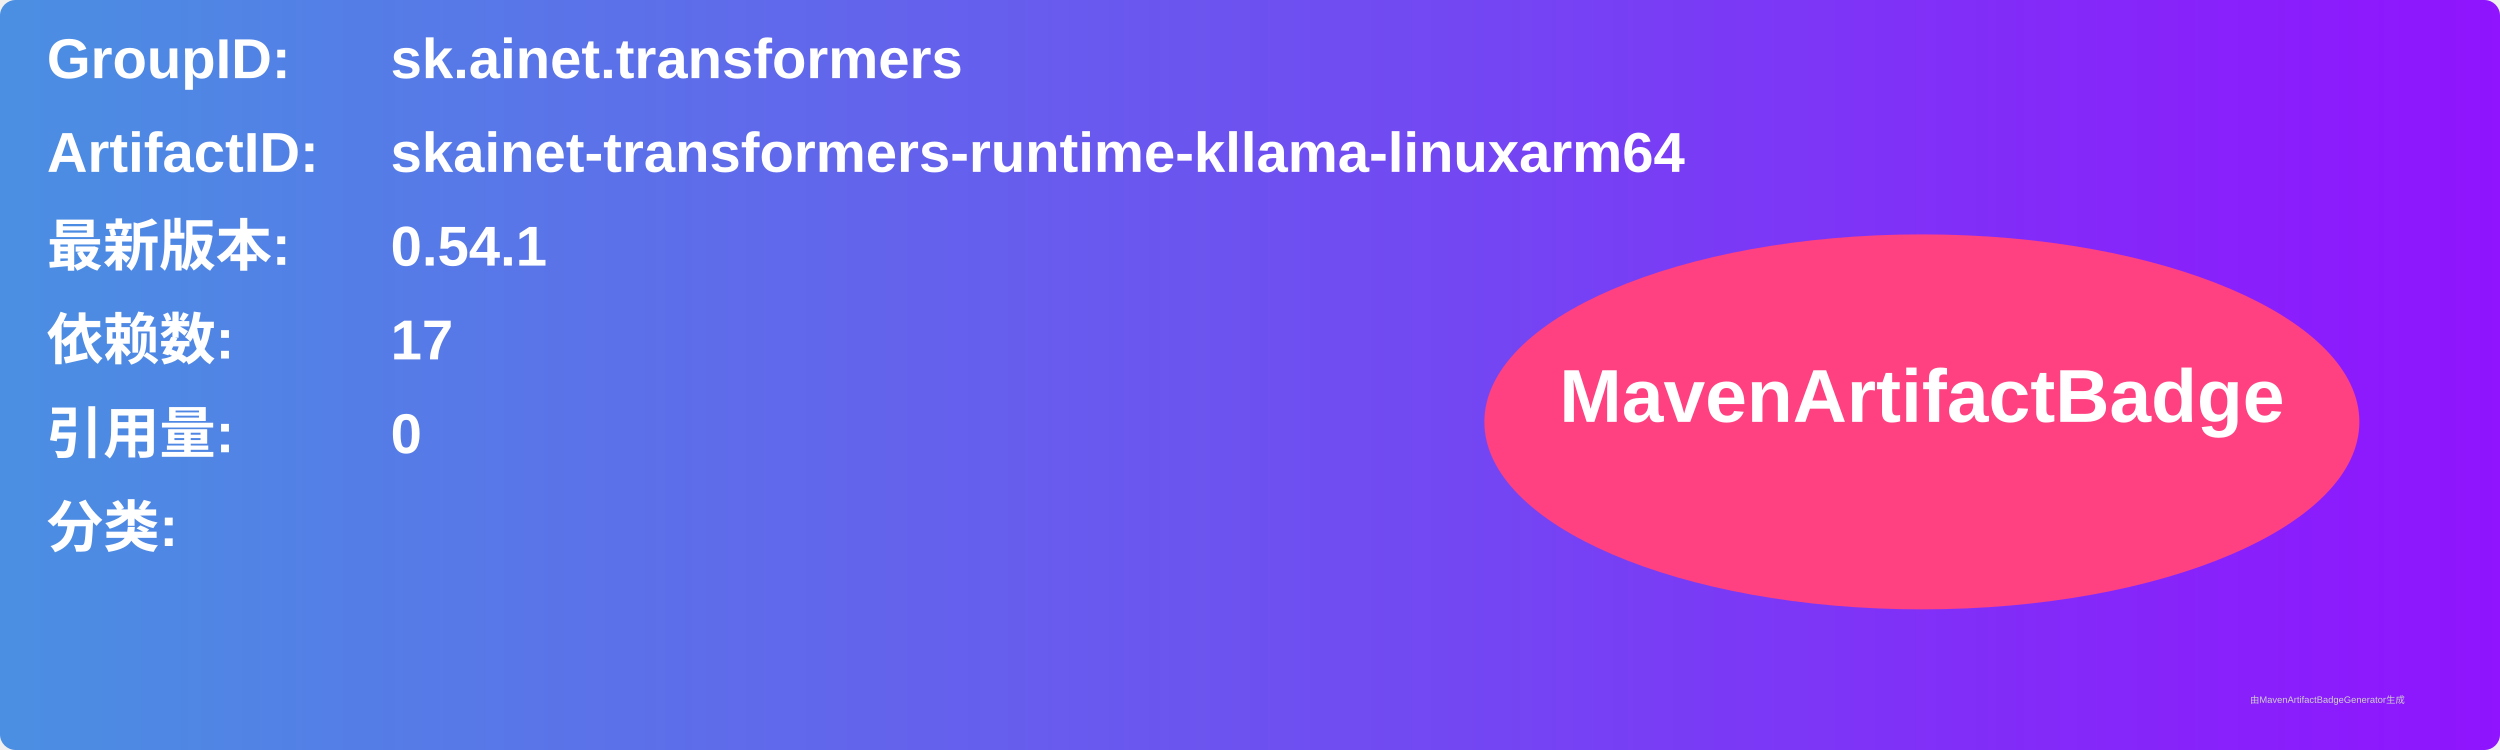
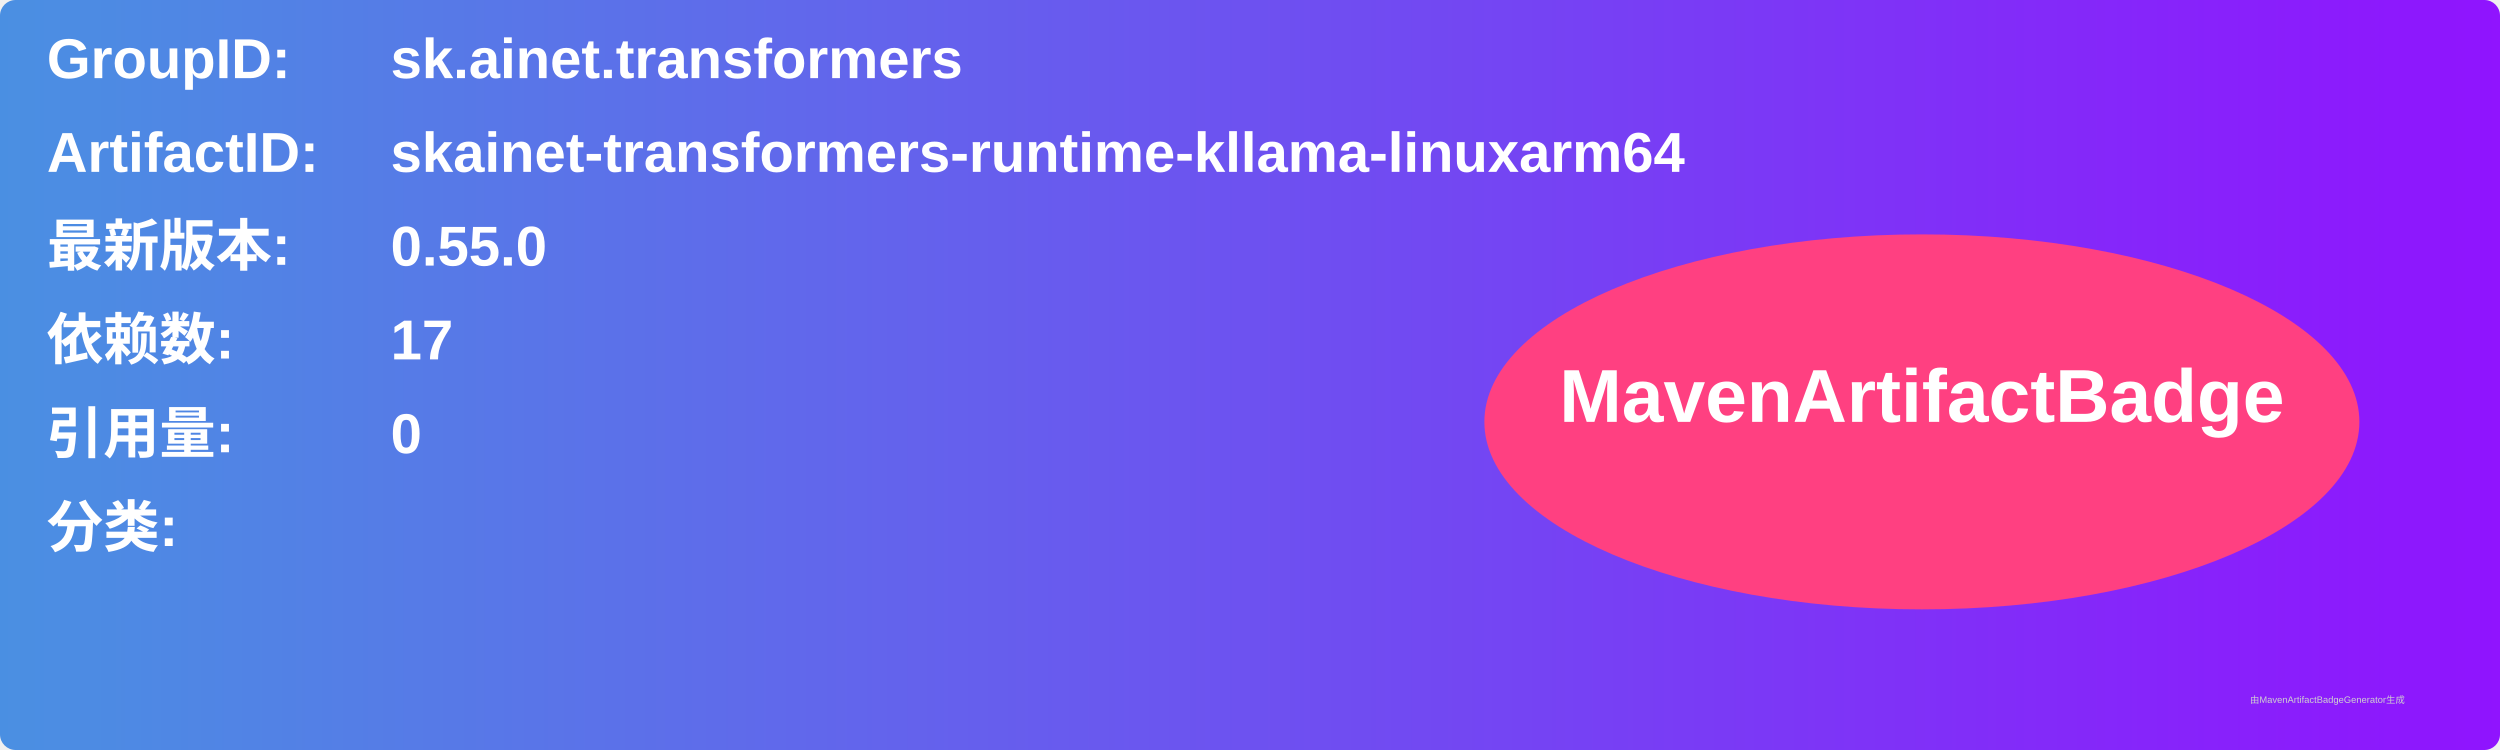
<svg xmlns="http://www.w3.org/2000/svg" width="800" height="240" viewBox="0 0 800 240">
  <linearGradient id="grad" x1="0%" y1="0%" x2="100%" y2="0%">
    <stop offset="0%" stop-color="#4a90e2" />
    <stop offset="100%" stop-color="#9013fe" />
  </linearGradient>
  <rect width="100%" height="100%" rx="5" ry="5" fill="url(#grad)" />
  <g transform="translate(15, 15)">
    <text x="0" y="10" font-family="Arial" font-size="18" fill="white" font-weight="bold" width="260">GroupID:</text>
    <text x="110" y="10" font-family="Arial" font-size="18" fill="white" font-weight="bold" width="460">sk.ainet.transformers</text>
    <text x="0" y="40" font-family="Arial" font-size="18" fill="white" font-weight="bold" width="260">ArtifactID:</text>
    <text x="110" y="40" font-family="Arial" font-size="18" fill="white" font-weight="bold" width="460">skainet-transformers-runtime-kllama-linuxarm64</text>
    <text x="0" y="70" font-family="Arial" font-size="18" fill="white" font-weight="bold">最新版本:</text>
    <text x="110" y="70" font-family="Arial" font-size="18" fill="white" font-weight="bold">
-       <tspan font-weight="bold">0.54.1</tspan>
+       <tspan font-weight="bold">0.55.0</tspan>
    </text>
    <text x="0" y="100" font-family="Arial" font-size="18" fill="white" font-weight="bold">依赖数: </text>
    <text x="110" y="100" font-family="Arial" font-size="18" fill="white">
      <tspan font-weight="bold">17</tspan>
    </text>
    <text x="0" y="130" font-family="Arial" font-size="18" fill="white" font-weight="bold">引用量: </text>
    <text x="110" y="130" font-family="Arial" font-size="18" fill="white">
      <tspan font-weight="bold">0</tspan>
    </text>
    <text x="0" y="160" font-family="Arial" font-size="18" fill="white" font-weight="bold">分类:</text>
    <text x="10" y="190" font-family="Arial" font-size="10" fill="white">
      <tspan font-weight="bold" />
    </text>
    <ellipse cx="600" cy="120" rx="140" ry="60" fill="#ff4081" />
    <text x="600" y="120" text-anchor="middle" font-family="Arial" font-size="24" fill="white" font-weight="bold">MavenArtifactBadge</text>
  </g>
  <text x="720" y="225" font-family="Arial" font-size="3" fill="#d0d0d0">由MavenArtifactBadgeGenerator生成</text>
</svg>
